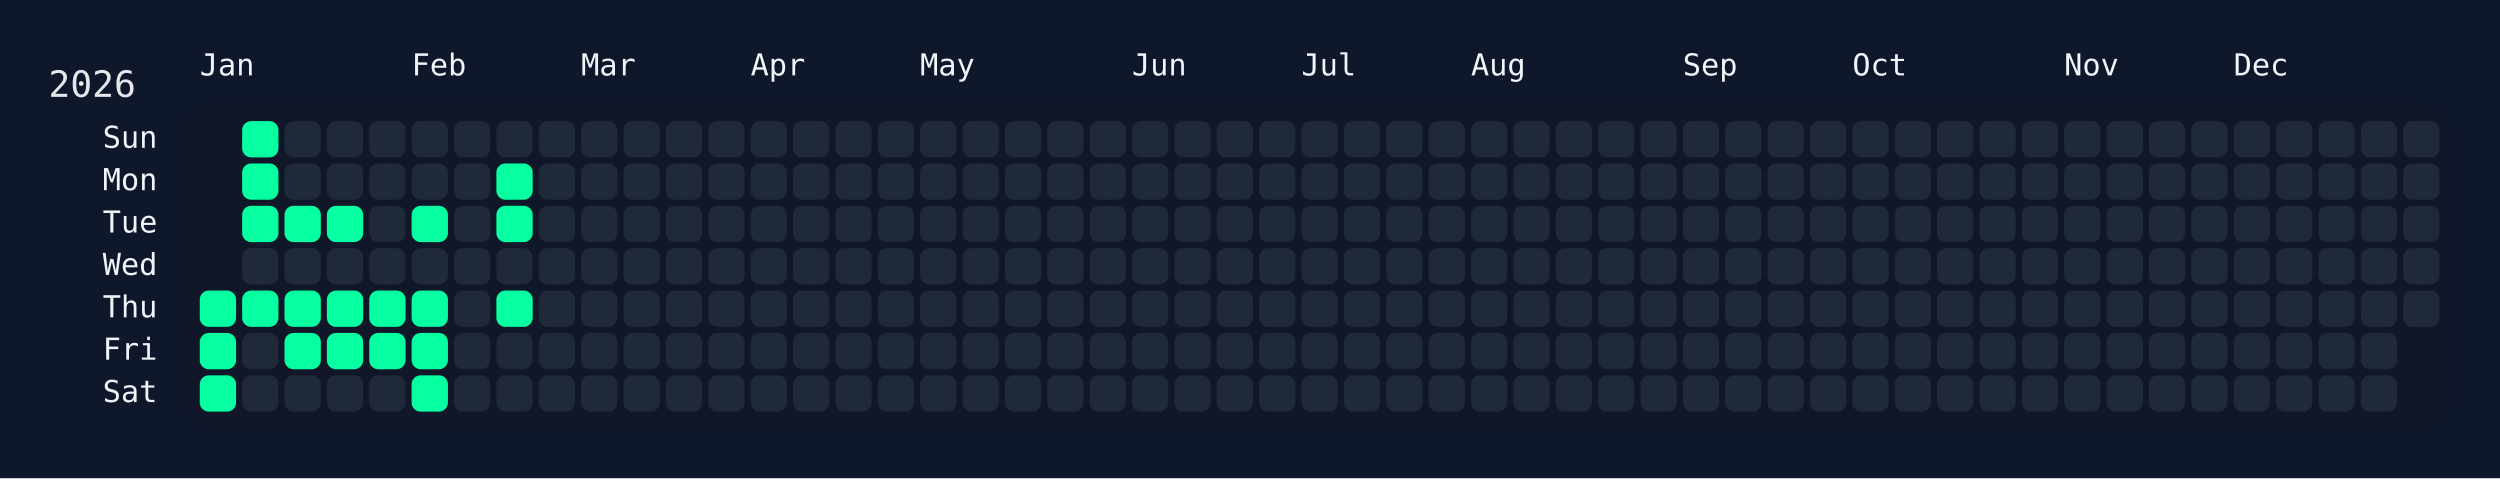
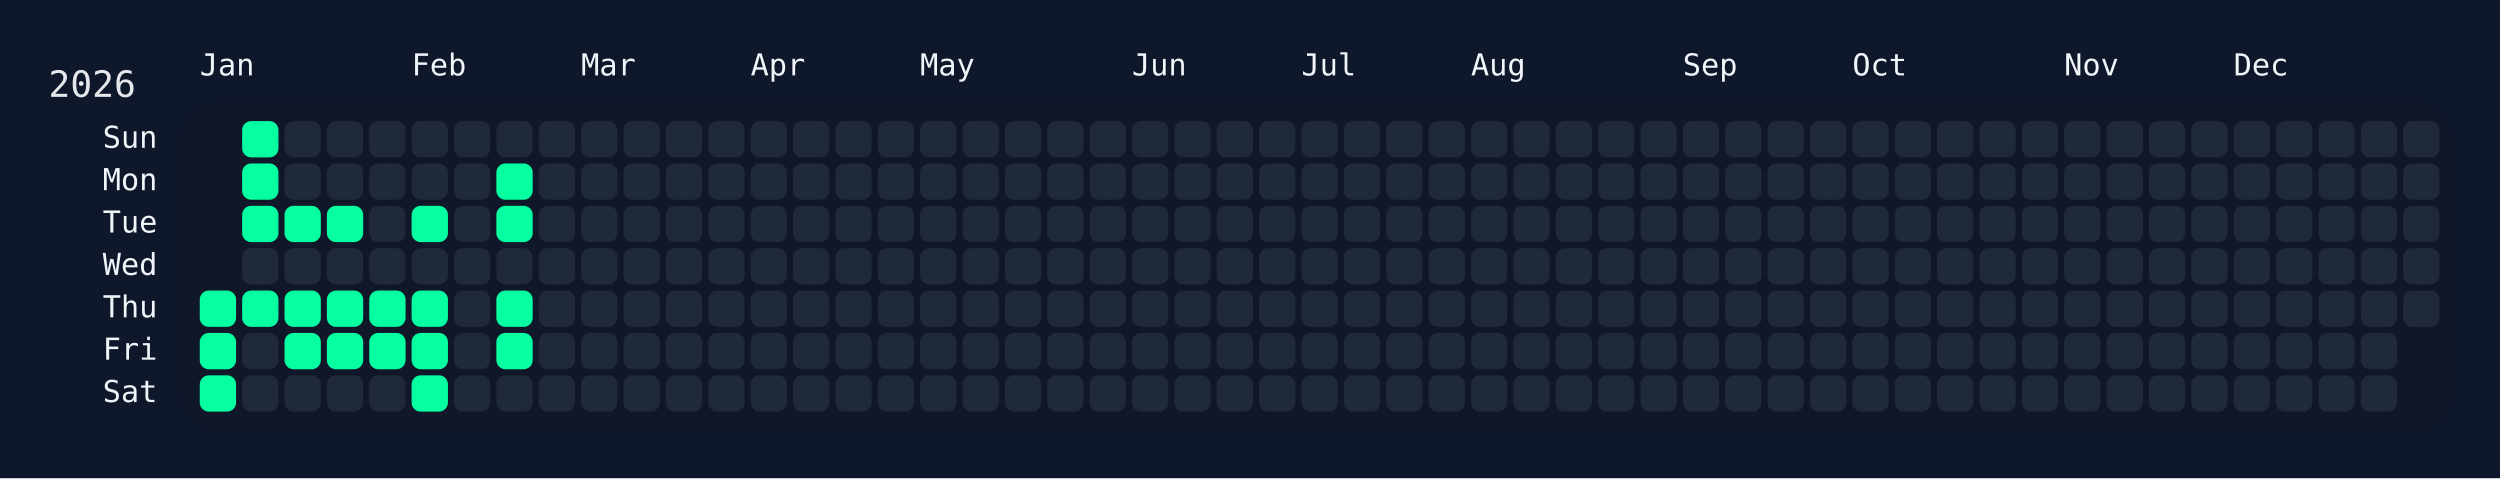
<svg xmlns="http://www.w3.org/2000/svg" width="826" height="158" viewBox="0 0 826 158">
  <rect width="826" height="158" fill="#0f172a" />
  <rect x="60" y="34" width="750" height="108" rx="12" ry="12" fill="rgba(15, 23, 42, 0.8)" />
  <text x="16" y="32" font-size="12" fill="#e5e7eb" font-family="JetBrains Mono, ui-monospace, SFMono-Regular, Menlo, Monaco, Consolas, monospace">2026</text>
  <text x="66" y="18" font-size="10" fill="#f1f5f9" font-family="JetBrains Mono, ui-monospace, SFMono-Regular, Menlo, Monaco, Consolas, monospace" dominant-baseline="hanging">Jan</text>
  <text x="136" y="18" font-size="10" fill="#f1f5f9" font-family="JetBrains Mono, ui-monospace, SFMono-Regular, Menlo, Monaco, Consolas, monospace" dominant-baseline="hanging">Feb</text>
  <text x="192" y="18" font-size="10" fill="#f1f5f9" font-family="JetBrains Mono, ui-monospace, SFMono-Regular, Menlo, Monaco, Consolas, monospace" dominant-baseline="hanging">Mar</text>
  <text x="248" y="18" font-size="10" fill="#f1f5f9" font-family="JetBrains Mono, ui-monospace, SFMono-Regular, Menlo, Monaco, Consolas, monospace" dominant-baseline="hanging">Apr</text>
  <text x="304" y="18" font-size="10" fill="#f1f5f9" font-family="JetBrains Mono, ui-monospace, SFMono-Regular, Menlo, Monaco, Consolas, monospace" dominant-baseline="hanging">May</text>
  <text x="374" y="18" font-size="10" fill="#f1f5f9" font-family="JetBrains Mono, ui-monospace, SFMono-Regular, Menlo, Monaco, Consolas, monospace" dominant-baseline="hanging">Jun</text>
  <text x="430" y="18" font-size="10" fill="#f1f5f9" font-family="JetBrains Mono, ui-monospace, SFMono-Regular, Menlo, Monaco, Consolas, monospace" dominant-baseline="hanging">Jul</text>
  <text x="486" y="18" font-size="10" fill="#f1f5f9" font-family="JetBrains Mono, ui-monospace, SFMono-Regular, Menlo, Monaco, Consolas, monospace" dominant-baseline="hanging">Aug</text>
  <text x="556" y="18" font-size="10" fill="#f1f5f9" font-family="JetBrains Mono, ui-monospace, SFMono-Regular, Menlo, Monaco, Consolas, monospace" dominant-baseline="hanging">Sep</text>
  <text x="612" y="18" font-size="10" fill="#f1f5f9" font-family="JetBrains Mono, ui-monospace, SFMono-Regular, Menlo, Monaco, Consolas, monospace" dominant-baseline="hanging">Oct</text>
  <text x="682" y="18" font-size="10" fill="#f1f5f9" font-family="JetBrains Mono, ui-monospace, SFMono-Regular, Menlo, Monaco, Consolas, monospace" dominant-baseline="hanging">Nov</text>
  <text x="738" y="18" font-size="10" fill="#f1f5f9" font-family="JetBrains Mono, ui-monospace, SFMono-Regular, Menlo, Monaco, Consolas, monospace" dominant-baseline="hanging">Dec</text>
  <text x="52" y="46.0" font-size="10" fill="#f1f5f9" font-family="JetBrains Mono, ui-monospace, SFMono-Regular, Menlo, Monaco, Consolas, monospace" text-anchor="end" dominant-baseline="middle">Sun</text>
  <text x="52" y="60.0" font-size="10" fill="#f1f5f9" font-family="JetBrains Mono, ui-monospace, SFMono-Regular, Menlo, Monaco, Consolas, monospace" text-anchor="end" dominant-baseline="middle">Mon</text>
  <text x="52" y="74.0" font-size="10" fill="#f1f5f9" font-family="JetBrains Mono, ui-monospace, SFMono-Regular, Menlo, Monaco, Consolas, monospace" text-anchor="end" dominant-baseline="middle">Tue</text>
  <text x="52" y="88.0" font-size="10" fill="#f1f5f9" font-family="JetBrains Mono, ui-monospace, SFMono-Regular, Menlo, Monaco, Consolas, monospace" text-anchor="end" dominant-baseline="middle">Wed</text>
  <text x="52" y="102.0" font-size="10" fill="#f1f5f9" font-family="JetBrains Mono, ui-monospace, SFMono-Regular, Menlo, Monaco, Consolas, monospace" text-anchor="end" dominant-baseline="middle">Thu</text>
  <text x="52" y="116.0" font-size="10" fill="#f1f5f9" font-family="JetBrains Mono, ui-monospace, SFMono-Regular, Menlo, Monaco, Consolas, monospace" text-anchor="end" dominant-baseline="middle">Fri</text>
  <text x="52" y="130.0" font-size="10" fill="#f1f5f9" font-family="JetBrains Mono, ui-monospace, SFMono-Regular, Menlo, Monaco, Consolas, monospace" text-anchor="end" dominant-baseline="middle">Sat</text>
  <g transform="translate(66,40)">
    <rect x="0" y="56" width="12" height="12" rx="3" ry="3" fill="#05ffa1" data-date="2026-01-01" />
    <rect x="0" y="70" width="12" height="12" rx="3" ry="3" fill="#05ffa1" data-date="2026-01-02" />
    <rect x="0" y="84" width="12" height="12" rx="3" ry="3" fill="#05ffa1" data-date="2026-01-03" />
    <rect x="14" y="0" width="12" height="12" rx="3" ry="3" fill="#05ffa1" data-date="2026-01-04" />
    <rect x="14" y="14" width="12" height="12" rx="3" ry="3" fill="#05ffa1" data-date="2026-01-05" />
    <rect x="14" y="28" width="12" height="12" rx="3" ry="3" fill="#05ffa1" data-date="2026-01-06" />
    <rect x="14" y="42" width="12" height="12" rx="3" ry="3" fill="#1f2937" data-date="2026-01-07" />
    <rect x="14" y="56" width="12" height="12" rx="3" ry="3" fill="#05ffa1" data-date="2026-01-08" />
    <rect x="14" y="70" width="12" height="12" rx="3" ry="3" fill="#1f2937" data-date="2026-01-09" />
    <rect x="14" y="84" width="12" height="12" rx="3" ry="3" fill="#1f2937" data-date="2026-01-10" />
    <rect x="28" y="0" width="12" height="12" rx="3" ry="3" fill="#1f2937" data-date="2026-01-11" />
    <rect x="28" y="14" width="12" height="12" rx="3" ry="3" fill="#1f2937" data-date="2026-01-12" />
    <rect x="28" y="28" width="12" height="12" rx="3" ry="3" fill="#05ffa1" data-date="2026-01-13" />
    <rect x="28" y="42" width="12" height="12" rx="3" ry="3" fill="#1f2937" data-date="2026-01-14" />
    <rect x="28" y="56" width="12" height="12" rx="3" ry="3" fill="#05ffa1" data-date="2026-01-15" />
    <rect x="28" y="70" width="12" height="12" rx="3" ry="3" fill="#05ffa1" data-date="2026-01-16" />
    <rect x="28" y="84" width="12" height="12" rx="3" ry="3" fill="#1f2937" data-date="2026-01-17" />
    <rect x="42" y="0" width="12" height="12" rx="3" ry="3" fill="#1f2937" data-date="2026-01-18" />
    <rect x="42" y="14" width="12" height="12" rx="3" ry="3" fill="#1f2937" data-date="2026-01-19" />
    <rect x="42" y="28" width="12" height="12" rx="3" ry="3" fill="#05ffa1" data-date="2026-01-20" />
    <rect x="42" y="42" width="12" height="12" rx="3" ry="3" fill="#1f2937" data-date="2026-01-21" />
    <rect x="42" y="56" width="12" height="12" rx="3" ry="3" fill="#05ffa1" data-date="2026-01-22" />
    <rect x="42" y="70" width="12" height="12" rx="3" ry="3" fill="#05ffa1" data-date="2026-01-23" />
    <rect x="42" y="84" width="12" height="12" rx="3" ry="3" fill="#1f2937" data-date="2026-01-24" />
    <rect x="56" y="0" width="12" height="12" rx="3" ry="3" fill="#1f2937" data-date="2026-01-25" />
    <rect x="56" y="14" width="12" height="12" rx="3" ry="3" fill="#1f2937" data-date="2026-01-26" />
    <rect x="56" y="28" width="12" height="12" rx="3" ry="3" fill="#1f2937" data-date="2026-01-27" />
    <rect x="56" y="42" width="12" height="12" rx="3" ry="3" fill="#1f2937" data-date="2026-01-28" />
    <rect x="56" y="56" width="12" height="12" rx="3" ry="3" fill="#05ffa1" data-date="2026-01-29" />
    <rect x="56" y="70" width="12" height="12" rx="3" ry="3" fill="#05ffa1" data-date="2026-01-30" />
    <rect x="56" y="84" width="12" height="12" rx="3" ry="3" fill="#1f2937" data-date="2026-01-31" />
    <rect x="70" y="0" width="12" height="12" rx="3" ry="3" fill="#1f2937" data-date="2026-02-01" />
    <rect x="70" y="14" width="12" height="12" rx="3" ry="3" fill="#1f2937" data-date="2026-02-02" />
    <rect x="70" y="28" width="12" height="12" rx="3" ry="3" fill="#05ffa1" data-date="2026-02-03" />
    <rect x="70" y="42" width="12" height="12" rx="3" ry="3" fill="#1f2937" data-date="2026-02-04" />
    <rect x="70" y="56" width="12" height="12" rx="3" ry="3" fill="#05ffa1" data-date="2026-02-05" />
    <rect x="70" y="70" width="12" height="12" rx="3" ry="3" fill="#05ffa1" data-date="2026-02-06" />
    <rect x="70" y="84" width="12" height="12" rx="3" ry="3" fill="#05ffa1" data-date="2026-02-07" />
    <rect x="84" y="0" width="12" height="12" rx="3" ry="3" fill="#1f2937" data-date="2026-02-08" />
    <rect x="84" y="14" width="12" height="12" rx="3" ry="3" fill="#1f2937" data-date="2026-02-09" />
    <rect x="84" y="28" width="12" height="12" rx="3" ry="3" fill="#1f2937" data-date="2026-02-10" />
    <rect x="84" y="42" width="12" height="12" rx="3" ry="3" fill="#1f2937" data-date="2026-02-11" />
    <rect x="84" y="56" width="12" height="12" rx="3" ry="3" fill="#1f2937" data-date="2026-02-12" />
    <rect x="84" y="70" width="12" height="12" rx="3" ry="3" fill="#1f2937" data-date="2026-02-13" />
    <rect x="84" y="84" width="12" height="12" rx="3" ry="3" fill="#1f2937" data-date="2026-02-14" />
    <rect x="98" y="0" width="12" height="12" rx="3" ry="3" fill="#1f2937" data-date="2026-02-15" />
    <rect x="98" y="14" width="12" height="12" rx="3" ry="3" fill="#05ffa1" data-date="2026-02-16" />
    <rect x="98" y="28" width="12" height="12" rx="3" ry="3" fill="#05ffa1" data-date="2026-02-17" />
    <rect x="98" y="42" width="12" height="12" rx="3" ry="3" fill="#1f2937" data-date="2026-02-18" />
    <rect x="98" y="56" width="12" height="12" rx="3" ry="3" fill="#05ffa1" data-date="2026-02-19" />
-     <rect x="98" y="70" width="12" height="12" rx="3" ry="3" fill="#1f2937" data-date="2026-02-20" />
+     <rect x="98" y="70" width="12" height="12" rx="3" ry="3" fill="#05ffa1" data-date="2026-02-20" />
    <rect x="98" y="84" width="12" height="12" rx="3" ry="3" fill="#1f2937" data-date="2026-02-21" />
    <rect x="112" y="0" width="12" height="12" rx="3" ry="3" fill="#1f2937" data-date="2026-02-22" />
    <rect x="112" y="14" width="12" height="12" rx="3" ry="3" fill="#1f2937" data-date="2026-02-23" />
    <rect x="112" y="28" width="12" height="12" rx="3" ry="3" fill="#1f2937" data-date="2026-02-24" />
    <rect x="112" y="42" width="12" height="12" rx="3" ry="3" fill="#1f2937" data-date="2026-02-25" />
    <rect x="112" y="56" width="12" height="12" rx="3" ry="3" fill="#1f2937" data-date="2026-02-26" />
    <rect x="112" y="70" width="12" height="12" rx="3" ry="3" fill="#1f2937" data-date="2026-02-27" />
    <rect x="112" y="84" width="12" height="12" rx="3" ry="3" fill="#1f2937" data-date="2026-02-28" />
    <rect x="126" y="0" width="12" height="12" rx="3" ry="3" fill="#1f2937" data-date="2026-03-01" />
    <rect x="126" y="14" width="12" height="12" rx="3" ry="3" fill="#1f2937" data-date="2026-03-02" />
    <rect x="126" y="28" width="12" height="12" rx="3" ry="3" fill="#1f2937" data-date="2026-03-03" />
    <rect x="126" y="42" width="12" height="12" rx="3" ry="3" fill="#1f2937" data-date="2026-03-04" />
    <rect x="126" y="56" width="12" height="12" rx="3" ry="3" fill="#1f2937" data-date="2026-03-05" />
    <rect x="126" y="70" width="12" height="12" rx="3" ry="3" fill="#1f2937" data-date="2026-03-06" />
    <rect x="126" y="84" width="12" height="12" rx="3" ry="3" fill="#1f2937" data-date="2026-03-07" />
    <rect x="140" y="0" width="12" height="12" rx="3" ry="3" fill="#1f2937" data-date="2026-03-08" />
    <rect x="140" y="14" width="12" height="12" rx="3" ry="3" fill="#1f2937" data-date="2026-03-09" />
    <rect x="140" y="28" width="12" height="12" rx="3" ry="3" fill="#1f2937" data-date="2026-03-10" />
    <rect x="140" y="42" width="12" height="12" rx="3" ry="3" fill="#1f2937" data-date="2026-03-11" />
    <rect x="140" y="56" width="12" height="12" rx="3" ry="3" fill="#1f2937" data-date="2026-03-12" />
    <rect x="140" y="70" width="12" height="12" rx="3" ry="3" fill="#1f2937" data-date="2026-03-13" />
    <rect x="140" y="84" width="12" height="12" rx="3" ry="3" fill="#1f2937" data-date="2026-03-14" />
    <rect x="154" y="0" width="12" height="12" rx="3" ry="3" fill="#1f2937" data-date="2026-03-15" />
    <rect x="154" y="14" width="12" height="12" rx="3" ry="3" fill="#1f2937" data-date="2026-03-16" />
    <rect x="154" y="28" width="12" height="12" rx="3" ry="3" fill="#1f2937" data-date="2026-03-17" />
    <rect x="154" y="42" width="12" height="12" rx="3" ry="3" fill="#1f2937" data-date="2026-03-18" />
    <rect x="154" y="56" width="12" height="12" rx="3" ry="3" fill="#1f2937" data-date="2026-03-19" />
    <rect x="154" y="70" width="12" height="12" rx="3" ry="3" fill="#1f2937" data-date="2026-03-20" />
    <rect x="154" y="84" width="12" height="12" rx="3" ry="3" fill="#1f2937" data-date="2026-03-21" />
    <rect x="168" y="0" width="12" height="12" rx="3" ry="3" fill="#1f2937" data-date="2026-03-22" />
    <rect x="168" y="14" width="12" height="12" rx="3" ry="3" fill="#1f2937" data-date="2026-03-23" />
    <rect x="168" y="28" width="12" height="12" rx="3" ry="3" fill="#1f2937" data-date="2026-03-24" />
    <rect x="168" y="42" width="12" height="12" rx="3" ry="3" fill="#1f2937" data-date="2026-03-25" />
    <rect x="168" y="56" width="12" height="12" rx="3" ry="3" fill="#1f2937" data-date="2026-03-26" />
    <rect x="168" y="70" width="12" height="12" rx="3" ry="3" fill="#1f2937" data-date="2026-03-27" />
    <rect x="168" y="84" width="12" height="12" rx="3" ry="3" fill="#1f2937" data-date="2026-03-28" />
    <rect x="182" y="0" width="12" height="12" rx="3" ry="3" fill="#1f2937" data-date="2026-03-29" />
    <rect x="182" y="14" width="12" height="12" rx="3" ry="3" fill="#1f2937" data-date="2026-03-30" />
    <rect x="182" y="28" width="12" height="12" rx="3" ry="3" fill="#1f2937" data-date="2026-03-31" />
    <rect x="182" y="42" width="12" height="12" rx="3" ry="3" fill="#1f2937" data-date="2026-04-01" />
    <rect x="182" y="56" width="12" height="12" rx="3" ry="3" fill="#1f2937" data-date="2026-04-02" />
    <rect x="182" y="70" width="12" height="12" rx="3" ry="3" fill="#1f2937" data-date="2026-04-03" />
    <rect x="182" y="84" width="12" height="12" rx="3" ry="3" fill="#1f2937" data-date="2026-04-04" />
    <rect x="196" y="0" width="12" height="12" rx="3" ry="3" fill="#1f2937" data-date="2026-04-05" />
    <rect x="196" y="14" width="12" height="12" rx="3" ry="3" fill="#1f2937" data-date="2026-04-06" />
    <rect x="196" y="28" width="12" height="12" rx="3" ry="3" fill="#1f2937" data-date="2026-04-07" />
    <rect x="196" y="42" width="12" height="12" rx="3" ry="3" fill="#1f2937" data-date="2026-04-08" />
    <rect x="196" y="56" width="12" height="12" rx="3" ry="3" fill="#1f2937" data-date="2026-04-09" />
    <rect x="196" y="70" width="12" height="12" rx="3" ry="3" fill="#1f2937" data-date="2026-04-10" />
    <rect x="196" y="84" width="12" height="12" rx="3" ry="3" fill="#1f2937" data-date="2026-04-11" />
    <rect x="210" y="0" width="12" height="12" rx="3" ry="3" fill="#1f2937" data-date="2026-04-12" />
    <rect x="210" y="14" width="12" height="12" rx="3" ry="3" fill="#1f2937" data-date="2026-04-13" />
    <rect x="210" y="28" width="12" height="12" rx="3" ry="3" fill="#1f2937" data-date="2026-04-14" />
    <rect x="210" y="42" width="12" height="12" rx="3" ry="3" fill="#1f2937" data-date="2026-04-15" />
    <rect x="210" y="56" width="12" height="12" rx="3" ry="3" fill="#1f2937" data-date="2026-04-16" />
    <rect x="210" y="70" width="12" height="12" rx="3" ry="3" fill="#1f2937" data-date="2026-04-17" />
    <rect x="210" y="84" width="12" height="12" rx="3" ry="3" fill="#1f2937" data-date="2026-04-18" />
    <rect x="224" y="0" width="12" height="12" rx="3" ry="3" fill="#1f2937" data-date="2026-04-19" />
    <rect x="224" y="14" width="12" height="12" rx="3" ry="3" fill="#1f2937" data-date="2026-04-20" />
    <rect x="224" y="28" width="12" height="12" rx="3" ry="3" fill="#1f2937" data-date="2026-04-21" />
    <rect x="224" y="42" width="12" height="12" rx="3" ry="3" fill="#1f2937" data-date="2026-04-22" />
    <rect x="224" y="56" width="12" height="12" rx="3" ry="3" fill="#1f2937" data-date="2026-04-23" />
    <rect x="224" y="70" width="12" height="12" rx="3" ry="3" fill="#1f2937" data-date="2026-04-24" />
    <rect x="224" y="84" width="12" height="12" rx="3" ry="3" fill="#1f2937" data-date="2026-04-25" />
    <rect x="238" y="0" width="12" height="12" rx="3" ry="3" fill="#1f2937" data-date="2026-04-26" />
    <rect x="238" y="14" width="12" height="12" rx="3" ry="3" fill="#1f2937" data-date="2026-04-27" />
    <rect x="238" y="28" width="12" height="12" rx="3" ry="3" fill="#1f2937" data-date="2026-04-28" />
    <rect x="238" y="42" width="12" height="12" rx="3" ry="3" fill="#1f2937" data-date="2026-04-29" />
    <rect x="238" y="56" width="12" height="12" rx="3" ry="3" fill="#1f2937" data-date="2026-04-30" />
    <rect x="238" y="70" width="12" height="12" rx="3" ry="3" fill="#1f2937" data-date="2026-05-01" />
    <rect x="238" y="84" width="12" height="12" rx="3" ry="3" fill="#1f2937" data-date="2026-05-02" />
    <rect x="252" y="0" width="12" height="12" rx="3" ry="3" fill="#1f2937" data-date="2026-05-03" />
    <rect x="252" y="14" width="12" height="12" rx="3" ry="3" fill="#1f2937" data-date="2026-05-04" />
    <rect x="252" y="28" width="12" height="12" rx="3" ry="3" fill="#1f2937" data-date="2026-05-05" />
    <rect x="252" y="42" width="12" height="12" rx="3" ry="3" fill="#1f2937" data-date="2026-05-06" />
    <rect x="252" y="56" width="12" height="12" rx="3" ry="3" fill="#1f2937" data-date="2026-05-07" />
    <rect x="252" y="70" width="12" height="12" rx="3" ry="3" fill="#1f2937" data-date="2026-05-08" />
    <rect x="252" y="84" width="12" height="12" rx="3" ry="3" fill="#1f2937" data-date="2026-05-09" />
    <rect x="266" y="0" width="12" height="12" rx="3" ry="3" fill="#1f2937" data-date="2026-05-10" />
    <rect x="266" y="14" width="12" height="12" rx="3" ry="3" fill="#1f2937" data-date="2026-05-11" />
    <rect x="266" y="28" width="12" height="12" rx="3" ry="3" fill="#1f2937" data-date="2026-05-12" />
    <rect x="266" y="42" width="12" height="12" rx="3" ry="3" fill="#1f2937" data-date="2026-05-13" />
    <rect x="266" y="56" width="12" height="12" rx="3" ry="3" fill="#1f2937" data-date="2026-05-14" />
    <rect x="266" y="70" width="12" height="12" rx="3" ry="3" fill="#1f2937" data-date="2026-05-15" />
    <rect x="266" y="84" width="12" height="12" rx="3" ry="3" fill="#1f2937" data-date="2026-05-16" />
    <rect x="280" y="0" width="12" height="12" rx="3" ry="3" fill="#1f2937" data-date="2026-05-17" />
    <rect x="280" y="14" width="12" height="12" rx="3" ry="3" fill="#1f2937" data-date="2026-05-18" />
    <rect x="280" y="28" width="12" height="12" rx="3" ry="3" fill="#1f2937" data-date="2026-05-19" />
    <rect x="280" y="42" width="12" height="12" rx="3" ry="3" fill="#1f2937" data-date="2026-05-20" />
    <rect x="280" y="56" width="12" height="12" rx="3" ry="3" fill="#1f2937" data-date="2026-05-21" />
    <rect x="280" y="70" width="12" height="12" rx="3" ry="3" fill="#1f2937" data-date="2026-05-22" />
    <rect x="280" y="84" width="12" height="12" rx="3" ry="3" fill="#1f2937" data-date="2026-05-23" />
    <rect x="294" y="0" width="12" height="12" rx="3" ry="3" fill="#1f2937" data-date="2026-05-24" />
    <rect x="294" y="14" width="12" height="12" rx="3" ry="3" fill="#1f2937" data-date="2026-05-25" />
    <rect x="294" y="28" width="12" height="12" rx="3" ry="3" fill="#1f2937" data-date="2026-05-26" />
    <rect x="294" y="42" width="12" height="12" rx="3" ry="3" fill="#1f2937" data-date="2026-05-27" />
    <rect x="294" y="56" width="12" height="12" rx="3" ry="3" fill="#1f2937" data-date="2026-05-28" />
    <rect x="294" y="70" width="12" height="12" rx="3" ry="3" fill="#1f2937" data-date="2026-05-29" />
    <rect x="294" y="84" width="12" height="12" rx="3" ry="3" fill="#1f2937" data-date="2026-05-30" />
    <rect x="308" y="0" width="12" height="12" rx="3" ry="3" fill="#1f2937" data-date="2026-05-31" />
    <rect x="308" y="14" width="12" height="12" rx="3" ry="3" fill="#1f2937" data-date="2026-06-01" />
    <rect x="308" y="28" width="12" height="12" rx="3" ry="3" fill="#1f2937" data-date="2026-06-02" />
    <rect x="308" y="42" width="12" height="12" rx="3" ry="3" fill="#1f2937" data-date="2026-06-03" />
    <rect x="308" y="56" width="12" height="12" rx="3" ry="3" fill="#1f2937" data-date="2026-06-04" />
    <rect x="308" y="70" width="12" height="12" rx="3" ry="3" fill="#1f2937" data-date="2026-06-05" />
    <rect x="308" y="84" width="12" height="12" rx="3" ry="3" fill="#1f2937" data-date="2026-06-06" />
    <rect x="322" y="0" width="12" height="12" rx="3" ry="3" fill="#1f2937" data-date="2026-06-07" />
    <rect x="322" y="14" width="12" height="12" rx="3" ry="3" fill="#1f2937" data-date="2026-06-08" />
    <rect x="322" y="28" width="12" height="12" rx="3" ry="3" fill="#1f2937" data-date="2026-06-09" />
    <rect x="322" y="42" width="12" height="12" rx="3" ry="3" fill="#1f2937" data-date="2026-06-10" />
    <rect x="322" y="56" width="12" height="12" rx="3" ry="3" fill="#1f2937" data-date="2026-06-11" />
    <rect x="322" y="70" width="12" height="12" rx="3" ry="3" fill="#1f2937" data-date="2026-06-12" />
    <rect x="322" y="84" width="12" height="12" rx="3" ry="3" fill="#1f2937" data-date="2026-06-13" />
    <rect x="336" y="0" width="12" height="12" rx="3" ry="3" fill="#1f2937" data-date="2026-06-14" />
    <rect x="336" y="14" width="12" height="12" rx="3" ry="3" fill="#1f2937" data-date="2026-06-15" />
    <rect x="336" y="28" width="12" height="12" rx="3" ry="3" fill="#1f2937" data-date="2026-06-16" />
    <rect x="336" y="42" width="12" height="12" rx="3" ry="3" fill="#1f2937" data-date="2026-06-17" />
    <rect x="336" y="56" width="12" height="12" rx="3" ry="3" fill="#1f2937" data-date="2026-06-18" />
    <rect x="336" y="70" width="12" height="12" rx="3" ry="3" fill="#1f2937" data-date="2026-06-19" />
    <rect x="336" y="84" width="12" height="12" rx="3" ry="3" fill="#1f2937" data-date="2026-06-20" />
    <rect x="350" y="0" width="12" height="12" rx="3" ry="3" fill="#1f2937" data-date="2026-06-21" />
    <rect x="350" y="14" width="12" height="12" rx="3" ry="3" fill="#1f2937" data-date="2026-06-22" />
    <rect x="350" y="28" width="12" height="12" rx="3" ry="3" fill="#1f2937" data-date="2026-06-23" />
    <rect x="350" y="42" width="12" height="12" rx="3" ry="3" fill="#1f2937" data-date="2026-06-24" />
    <rect x="350" y="56" width="12" height="12" rx="3" ry="3" fill="#1f2937" data-date="2026-06-25" />
    <rect x="350" y="70" width="12" height="12" rx="3" ry="3" fill="#1f2937" data-date="2026-06-26" />
    <rect x="350" y="84" width="12" height="12" rx="3" ry="3" fill="#1f2937" data-date="2026-06-27" />
    <rect x="364" y="0" width="12" height="12" rx="3" ry="3" fill="#1f2937" data-date="2026-06-28" />
    <rect x="364" y="14" width="12" height="12" rx="3" ry="3" fill="#1f2937" data-date="2026-06-29" />
    <rect x="364" y="28" width="12" height="12" rx="3" ry="3" fill="#1f2937" data-date="2026-06-30" />
    <rect x="364" y="42" width="12" height="12" rx="3" ry="3" fill="#1f2937" data-date="2026-07-01" />
    <rect x="364" y="56" width="12" height="12" rx="3" ry="3" fill="#1f2937" data-date="2026-07-02" />
    <rect x="364" y="70" width="12" height="12" rx="3" ry="3" fill="#1f2937" data-date="2026-07-03" />
    <rect x="364" y="84" width="12" height="12" rx="3" ry="3" fill="#1f2937" data-date="2026-07-04" />
    <rect x="378" y="0" width="12" height="12" rx="3" ry="3" fill="#1f2937" data-date="2026-07-05" />
    <rect x="378" y="14" width="12" height="12" rx="3" ry="3" fill="#1f2937" data-date="2026-07-06" />
    <rect x="378" y="28" width="12" height="12" rx="3" ry="3" fill="#1f2937" data-date="2026-07-07" />
    <rect x="378" y="42" width="12" height="12" rx="3" ry="3" fill="#1f2937" data-date="2026-07-08" />
    <rect x="378" y="56" width="12" height="12" rx="3" ry="3" fill="#1f2937" data-date="2026-07-09" />
    <rect x="378" y="70" width="12" height="12" rx="3" ry="3" fill="#1f2937" data-date="2026-07-10" />
    <rect x="378" y="84" width="12" height="12" rx="3" ry="3" fill="#1f2937" data-date="2026-07-11" />
    <rect x="392" y="0" width="12" height="12" rx="3" ry="3" fill="#1f2937" data-date="2026-07-12" />
    <rect x="392" y="14" width="12" height="12" rx="3" ry="3" fill="#1f2937" data-date="2026-07-13" />
    <rect x="392" y="28" width="12" height="12" rx="3" ry="3" fill="#1f2937" data-date="2026-07-14" />
    <rect x="392" y="42" width="12" height="12" rx="3" ry="3" fill="#1f2937" data-date="2026-07-15" />
    <rect x="392" y="56" width="12" height="12" rx="3" ry="3" fill="#1f2937" data-date="2026-07-16" />
    <rect x="392" y="70" width="12" height="12" rx="3" ry="3" fill="#1f2937" data-date="2026-07-17" />
    <rect x="392" y="84" width="12" height="12" rx="3" ry="3" fill="#1f2937" data-date="2026-07-18" />
    <rect x="406" y="0" width="12" height="12" rx="3" ry="3" fill="#1f2937" data-date="2026-07-19" />
    <rect x="406" y="14" width="12" height="12" rx="3" ry="3" fill="#1f2937" data-date="2026-07-20" />
    <rect x="406" y="28" width="12" height="12" rx="3" ry="3" fill="#1f2937" data-date="2026-07-21" />
    <rect x="406" y="42" width="12" height="12" rx="3" ry="3" fill="#1f2937" data-date="2026-07-22" />
    <rect x="406" y="56" width="12" height="12" rx="3" ry="3" fill="#1f2937" data-date="2026-07-23" />
    <rect x="406" y="70" width="12" height="12" rx="3" ry="3" fill="#1f2937" data-date="2026-07-24" />
    <rect x="406" y="84" width="12" height="12" rx="3" ry="3" fill="#1f2937" data-date="2026-07-25" />
    <rect x="420" y="0" width="12" height="12" rx="3" ry="3" fill="#1f2937" data-date="2026-07-26" />
    <rect x="420" y="14" width="12" height="12" rx="3" ry="3" fill="#1f2937" data-date="2026-07-27" />
    <rect x="420" y="28" width="12" height="12" rx="3" ry="3" fill="#1f2937" data-date="2026-07-28" />
    <rect x="420" y="42" width="12" height="12" rx="3" ry="3" fill="#1f2937" data-date="2026-07-29" />
    <rect x="420" y="56" width="12" height="12" rx="3" ry="3" fill="#1f2937" data-date="2026-07-30" />
    <rect x="420" y="70" width="12" height="12" rx="3" ry="3" fill="#1f2937" data-date="2026-07-31" />
    <rect x="420" y="84" width="12" height="12" rx="3" ry="3" fill="#1f2937" data-date="2026-08-01" />
    <rect x="434" y="0" width="12" height="12" rx="3" ry="3" fill="#1f2937" data-date="2026-08-02" />
    <rect x="434" y="14" width="12" height="12" rx="3" ry="3" fill="#1f2937" data-date="2026-08-03" />
    <rect x="434" y="28" width="12" height="12" rx="3" ry="3" fill="#1f2937" data-date="2026-08-04" />
    <rect x="434" y="42" width="12" height="12" rx="3" ry="3" fill="#1f2937" data-date="2026-08-05" />
    <rect x="434" y="56" width="12" height="12" rx="3" ry="3" fill="#1f2937" data-date="2026-08-06" />
    <rect x="434" y="70" width="12" height="12" rx="3" ry="3" fill="#1f2937" data-date="2026-08-07" />
    <rect x="434" y="84" width="12" height="12" rx="3" ry="3" fill="#1f2937" data-date="2026-08-08" />
    <rect x="448" y="0" width="12" height="12" rx="3" ry="3" fill="#1f2937" data-date="2026-08-09" />
    <rect x="448" y="14" width="12" height="12" rx="3" ry="3" fill="#1f2937" data-date="2026-08-10" />
    <rect x="448" y="28" width="12" height="12" rx="3" ry="3" fill="#1f2937" data-date="2026-08-11" />
    <rect x="448" y="42" width="12" height="12" rx="3" ry="3" fill="#1f2937" data-date="2026-08-12" />
    <rect x="448" y="56" width="12" height="12" rx="3" ry="3" fill="#1f2937" data-date="2026-08-13" />
    <rect x="448" y="70" width="12" height="12" rx="3" ry="3" fill="#1f2937" data-date="2026-08-14" />
    <rect x="448" y="84" width="12" height="12" rx="3" ry="3" fill="#1f2937" data-date="2026-08-15" />
    <rect x="462" y="0" width="12" height="12" rx="3" ry="3" fill="#1f2937" data-date="2026-08-16" />
    <rect x="462" y="14" width="12" height="12" rx="3" ry="3" fill="#1f2937" data-date="2026-08-17" />
    <rect x="462" y="28" width="12" height="12" rx="3" ry="3" fill="#1f2937" data-date="2026-08-18" />
    <rect x="462" y="42" width="12" height="12" rx="3" ry="3" fill="#1f2937" data-date="2026-08-19" />
    <rect x="462" y="56" width="12" height="12" rx="3" ry="3" fill="#1f2937" data-date="2026-08-20" />
    <rect x="462" y="70" width="12" height="12" rx="3" ry="3" fill="#1f2937" data-date="2026-08-21" />
    <rect x="462" y="84" width="12" height="12" rx="3" ry="3" fill="#1f2937" data-date="2026-08-22" />
    <rect x="476" y="0" width="12" height="12" rx="3" ry="3" fill="#1f2937" data-date="2026-08-23" />
    <rect x="476" y="14" width="12" height="12" rx="3" ry="3" fill="#1f2937" data-date="2026-08-24" />
    <rect x="476" y="28" width="12" height="12" rx="3" ry="3" fill="#1f2937" data-date="2026-08-25" />
    <rect x="476" y="42" width="12" height="12" rx="3" ry="3" fill="#1f2937" data-date="2026-08-26" />
    <rect x="476" y="56" width="12" height="12" rx="3" ry="3" fill="#1f2937" data-date="2026-08-27" />
    <rect x="476" y="70" width="12" height="12" rx="3" ry="3" fill="#1f2937" data-date="2026-08-28" />
    <rect x="476" y="84" width="12" height="12" rx="3" ry="3" fill="#1f2937" data-date="2026-08-29" />
    <rect x="490" y="0" width="12" height="12" rx="3" ry="3" fill="#1f2937" data-date="2026-08-30" />
    <rect x="490" y="14" width="12" height="12" rx="3" ry="3" fill="#1f2937" data-date="2026-08-31" />
    <rect x="490" y="28" width="12" height="12" rx="3" ry="3" fill="#1f2937" data-date="2026-09-01" />
    <rect x="490" y="42" width="12" height="12" rx="3" ry="3" fill="#1f2937" data-date="2026-09-02" />
    <rect x="490" y="56" width="12" height="12" rx="3" ry="3" fill="#1f2937" data-date="2026-09-03" />
    <rect x="490" y="70" width="12" height="12" rx="3" ry="3" fill="#1f2937" data-date="2026-09-04" />
    <rect x="490" y="84" width="12" height="12" rx="3" ry="3" fill="#1f2937" data-date="2026-09-05" />
    <rect x="504" y="0" width="12" height="12" rx="3" ry="3" fill="#1f2937" data-date="2026-09-06" />
    <rect x="504" y="14" width="12" height="12" rx="3" ry="3" fill="#1f2937" data-date="2026-09-07" />
    <rect x="504" y="28" width="12" height="12" rx="3" ry="3" fill="#1f2937" data-date="2026-09-08" />
    <rect x="504" y="42" width="12" height="12" rx="3" ry="3" fill="#1f2937" data-date="2026-09-09" />
    <rect x="504" y="56" width="12" height="12" rx="3" ry="3" fill="#1f2937" data-date="2026-09-10" />
    <rect x="504" y="70" width="12" height="12" rx="3" ry="3" fill="#1f2937" data-date="2026-09-11" />
    <rect x="504" y="84" width="12" height="12" rx="3" ry="3" fill="#1f2937" data-date="2026-09-12" />
    <rect x="518" y="0" width="12" height="12" rx="3" ry="3" fill="#1f2937" data-date="2026-09-13" />
    <rect x="518" y="14" width="12" height="12" rx="3" ry="3" fill="#1f2937" data-date="2026-09-14" />
    <rect x="518" y="28" width="12" height="12" rx="3" ry="3" fill="#1f2937" data-date="2026-09-15" />
    <rect x="518" y="42" width="12" height="12" rx="3" ry="3" fill="#1f2937" data-date="2026-09-16" />
    <rect x="518" y="56" width="12" height="12" rx="3" ry="3" fill="#1f2937" data-date="2026-09-17" />
    <rect x="518" y="70" width="12" height="12" rx="3" ry="3" fill="#1f2937" data-date="2026-09-18" />
    <rect x="518" y="84" width="12" height="12" rx="3" ry="3" fill="#1f2937" data-date="2026-09-19" />
    <rect x="532" y="0" width="12" height="12" rx="3" ry="3" fill="#1f2937" data-date="2026-09-20" />
    <rect x="532" y="14" width="12" height="12" rx="3" ry="3" fill="#1f2937" data-date="2026-09-21" />
    <rect x="532" y="28" width="12" height="12" rx="3" ry="3" fill="#1f2937" data-date="2026-09-22" />
    <rect x="532" y="42" width="12" height="12" rx="3" ry="3" fill="#1f2937" data-date="2026-09-23" />
    <rect x="532" y="56" width="12" height="12" rx="3" ry="3" fill="#1f2937" data-date="2026-09-24" />
    <rect x="532" y="70" width="12" height="12" rx="3" ry="3" fill="#1f2937" data-date="2026-09-25" />
    <rect x="532" y="84" width="12" height="12" rx="3" ry="3" fill="#1f2937" data-date="2026-09-26" />
    <rect x="546" y="0" width="12" height="12" rx="3" ry="3" fill="#1f2937" data-date="2026-09-27" />
    <rect x="546" y="14" width="12" height="12" rx="3" ry="3" fill="#1f2937" data-date="2026-09-28" />
    <rect x="546" y="28" width="12" height="12" rx="3" ry="3" fill="#1f2937" data-date="2026-09-29" />
    <rect x="546" y="42" width="12" height="12" rx="3" ry="3" fill="#1f2937" data-date="2026-09-30" />
    <rect x="546" y="56" width="12" height="12" rx="3" ry="3" fill="#1f2937" data-date="2026-10-01" />
    <rect x="546" y="70" width="12" height="12" rx="3" ry="3" fill="#1f2937" data-date="2026-10-02" />
    <rect x="546" y="84" width="12" height="12" rx="3" ry="3" fill="#1f2937" data-date="2026-10-03" />
    <rect x="560" y="0" width="12" height="12" rx="3" ry="3" fill="#1f2937" data-date="2026-10-04" />
    <rect x="560" y="14" width="12" height="12" rx="3" ry="3" fill="#1f2937" data-date="2026-10-05" />
    <rect x="560" y="28" width="12" height="12" rx="3" ry="3" fill="#1f2937" data-date="2026-10-06" />
    <rect x="560" y="42" width="12" height="12" rx="3" ry="3" fill="#1f2937" data-date="2026-10-07" />
    <rect x="560" y="56" width="12" height="12" rx="3" ry="3" fill="#1f2937" data-date="2026-10-08" />
    <rect x="560" y="70" width="12" height="12" rx="3" ry="3" fill="#1f2937" data-date="2026-10-09" />
    <rect x="560" y="84" width="12" height="12" rx="3" ry="3" fill="#1f2937" data-date="2026-10-10" />
    <rect x="574" y="0" width="12" height="12" rx="3" ry="3" fill="#1f2937" data-date="2026-10-11" />
    <rect x="574" y="14" width="12" height="12" rx="3" ry="3" fill="#1f2937" data-date="2026-10-12" />
    <rect x="574" y="28" width="12" height="12" rx="3" ry="3" fill="#1f2937" data-date="2026-10-13" />
    <rect x="574" y="42" width="12" height="12" rx="3" ry="3" fill="#1f2937" data-date="2026-10-14" />
    <rect x="574" y="56" width="12" height="12" rx="3" ry="3" fill="#1f2937" data-date="2026-10-15" />
    <rect x="574" y="70" width="12" height="12" rx="3" ry="3" fill="#1f2937" data-date="2026-10-16" />
    <rect x="574" y="84" width="12" height="12" rx="3" ry="3" fill="#1f2937" data-date="2026-10-17" />
    <rect x="588" y="0" width="12" height="12" rx="3" ry="3" fill="#1f2937" data-date="2026-10-18" />
    <rect x="588" y="14" width="12" height="12" rx="3" ry="3" fill="#1f2937" data-date="2026-10-19" />
    <rect x="588" y="28" width="12" height="12" rx="3" ry="3" fill="#1f2937" data-date="2026-10-20" />
    <rect x="588" y="42" width="12" height="12" rx="3" ry="3" fill="#1f2937" data-date="2026-10-21" />
    <rect x="588" y="56" width="12" height="12" rx="3" ry="3" fill="#1f2937" data-date="2026-10-22" />
    <rect x="588" y="70" width="12" height="12" rx="3" ry="3" fill="#1f2937" data-date="2026-10-23" />
    <rect x="588" y="84" width="12" height="12" rx="3" ry="3" fill="#1f2937" data-date="2026-10-24" />
    <rect x="602" y="0" width="12" height="12" rx="3" ry="3" fill="#1f2937" data-date="2026-10-25" />
    <rect x="602" y="14" width="12" height="12" rx="3" ry="3" fill="#1f2937" data-date="2026-10-26" />
    <rect x="602" y="28" width="12" height="12" rx="3" ry="3" fill="#1f2937" data-date="2026-10-27" />
    <rect x="602" y="42" width="12" height="12" rx="3" ry="3" fill="#1f2937" data-date="2026-10-28" />
    <rect x="602" y="56" width="12" height="12" rx="3" ry="3" fill="#1f2937" data-date="2026-10-29" />
    <rect x="602" y="70" width="12" height="12" rx="3" ry="3" fill="#1f2937" data-date="2026-10-30" />
    <rect x="602" y="84" width="12" height="12" rx="3" ry="3" fill="#1f2937" data-date="2026-10-31" />
    <rect x="616" y="0" width="12" height="12" rx="3" ry="3" fill="#1f2937" data-date="2026-11-01" />
    <rect x="616" y="14" width="12" height="12" rx="3" ry="3" fill="#1f2937" data-date="2026-11-02" />
    <rect x="616" y="28" width="12" height="12" rx="3" ry="3" fill="#1f2937" data-date="2026-11-03" />
    <rect x="616" y="42" width="12" height="12" rx="3" ry="3" fill="#1f2937" data-date="2026-11-04" />
    <rect x="616" y="56" width="12" height="12" rx="3" ry="3" fill="#1f2937" data-date="2026-11-05" />
    <rect x="616" y="70" width="12" height="12" rx="3" ry="3" fill="#1f2937" data-date="2026-11-06" />
    <rect x="616" y="84" width="12" height="12" rx="3" ry="3" fill="#1f2937" data-date="2026-11-07" />
    <rect x="630" y="0" width="12" height="12" rx="3" ry="3" fill="#1f2937" data-date="2026-11-08" />
    <rect x="630" y="14" width="12" height="12" rx="3" ry="3" fill="#1f2937" data-date="2026-11-09" />
    <rect x="630" y="28" width="12" height="12" rx="3" ry="3" fill="#1f2937" data-date="2026-11-10" />
    <rect x="630" y="42" width="12" height="12" rx="3" ry="3" fill="#1f2937" data-date="2026-11-11" />
    <rect x="630" y="56" width="12" height="12" rx="3" ry="3" fill="#1f2937" data-date="2026-11-12" />
    <rect x="630" y="70" width="12" height="12" rx="3" ry="3" fill="#1f2937" data-date="2026-11-13" />
    <rect x="630" y="84" width="12" height="12" rx="3" ry="3" fill="#1f2937" data-date="2026-11-14" />
    <rect x="644" y="0" width="12" height="12" rx="3" ry="3" fill="#1f2937" data-date="2026-11-15" />
    <rect x="644" y="14" width="12" height="12" rx="3" ry="3" fill="#1f2937" data-date="2026-11-16" />
    <rect x="644" y="28" width="12" height="12" rx="3" ry="3" fill="#1f2937" data-date="2026-11-17" />
    <rect x="644" y="42" width="12" height="12" rx="3" ry="3" fill="#1f2937" data-date="2026-11-18" />
    <rect x="644" y="56" width="12" height="12" rx="3" ry="3" fill="#1f2937" data-date="2026-11-19" />
    <rect x="644" y="70" width="12" height="12" rx="3" ry="3" fill="#1f2937" data-date="2026-11-20" />
    <rect x="644" y="84" width="12" height="12" rx="3" ry="3" fill="#1f2937" data-date="2026-11-21" />
    <rect x="658" y="0" width="12" height="12" rx="3" ry="3" fill="#1f2937" data-date="2026-11-22" />
    <rect x="658" y="14" width="12" height="12" rx="3" ry="3" fill="#1f2937" data-date="2026-11-23" />
    <rect x="658" y="28" width="12" height="12" rx="3" ry="3" fill="#1f2937" data-date="2026-11-24" />
    <rect x="658" y="42" width="12" height="12" rx="3" ry="3" fill="#1f2937" data-date="2026-11-25" />
    <rect x="658" y="56" width="12" height="12" rx="3" ry="3" fill="#1f2937" data-date="2026-11-26" />
    <rect x="658" y="70" width="12" height="12" rx="3" ry="3" fill="#1f2937" data-date="2026-11-27" />
    <rect x="658" y="84" width="12" height="12" rx="3" ry="3" fill="#1f2937" data-date="2026-11-28" />
    <rect x="672" y="0" width="12" height="12" rx="3" ry="3" fill="#1f2937" data-date="2026-11-29" />
    <rect x="672" y="14" width="12" height="12" rx="3" ry="3" fill="#1f2937" data-date="2026-11-30" />
    <rect x="672" y="28" width="12" height="12" rx="3" ry="3" fill="#1f2937" data-date="2026-12-01" />
    <rect x="672" y="42" width="12" height="12" rx="3" ry="3" fill="#1f2937" data-date="2026-12-02" />
    <rect x="672" y="56" width="12" height="12" rx="3" ry="3" fill="#1f2937" data-date="2026-12-03" />
    <rect x="672" y="70" width="12" height="12" rx="3" ry="3" fill="#1f2937" data-date="2026-12-04" />
    <rect x="672" y="84" width="12" height="12" rx="3" ry="3" fill="#1f2937" data-date="2026-12-05" />
    <rect x="686" y="0" width="12" height="12" rx="3" ry="3" fill="#1f2937" data-date="2026-12-06" />
    <rect x="686" y="14" width="12" height="12" rx="3" ry="3" fill="#1f2937" data-date="2026-12-07" />
    <rect x="686" y="28" width="12" height="12" rx="3" ry="3" fill="#1f2937" data-date="2026-12-08" />
    <rect x="686" y="42" width="12" height="12" rx="3" ry="3" fill="#1f2937" data-date="2026-12-09" />
    <rect x="686" y="56" width="12" height="12" rx="3" ry="3" fill="#1f2937" data-date="2026-12-10" />
    <rect x="686" y="70" width="12" height="12" rx="3" ry="3" fill="#1f2937" data-date="2026-12-11" />
    <rect x="686" y="84" width="12" height="12" rx="3" ry="3" fill="#1f2937" data-date="2026-12-12" />
    <rect x="700" y="0" width="12" height="12" rx="3" ry="3" fill="#1f2937" data-date="2026-12-13" />
    <rect x="700" y="14" width="12" height="12" rx="3" ry="3" fill="#1f2937" data-date="2026-12-14" />
    <rect x="700" y="28" width="12" height="12" rx="3" ry="3" fill="#1f2937" data-date="2026-12-15" />
    <rect x="700" y="42" width="12" height="12" rx="3" ry="3" fill="#1f2937" data-date="2026-12-16" />
    <rect x="700" y="56" width="12" height="12" rx="3" ry="3" fill="#1f2937" data-date="2026-12-17" />
    <rect x="700" y="70" width="12" height="12" rx="3" ry="3" fill="#1f2937" data-date="2026-12-18" />
    <rect x="700" y="84" width="12" height="12" rx="3" ry="3" fill="#1f2937" data-date="2026-12-19" />
    <rect x="714" y="0" width="12" height="12" rx="3" ry="3" fill="#1f2937" data-date="2026-12-20" />
    <rect x="714" y="14" width="12" height="12" rx="3" ry="3" fill="#1f2937" data-date="2026-12-21" />
    <rect x="714" y="28" width="12" height="12" rx="3" ry="3" fill="#1f2937" data-date="2026-12-22" />
    <rect x="714" y="42" width="12" height="12" rx="3" ry="3" fill="#1f2937" data-date="2026-12-23" />
    <rect x="714" y="56" width="12" height="12" rx="3" ry="3" fill="#1f2937" data-date="2026-12-24" />
    <rect x="714" y="70" width="12" height="12" rx="3" ry="3" fill="#1f2937" data-date="2026-12-25" />
    <rect x="714" y="84" width="12" height="12" rx="3" ry="3" fill="#1f2937" data-date="2026-12-26" />
    <rect x="728" y="0" width="12" height="12" rx="3" ry="3" fill="#1f2937" data-date="2026-12-27" />
    <rect x="728" y="14" width="12" height="12" rx="3" ry="3" fill="#1f2937" data-date="2026-12-28" />
    <rect x="728" y="28" width="12" height="12" rx="3" ry="3" fill="#1f2937" data-date="2026-12-29" />
    <rect x="728" y="42" width="12" height="12" rx="3" ry="3" fill="#1f2937" data-date="2026-12-30" />
    <rect x="728" y="56" width="12" height="12" rx="3" ry="3" fill="#1f2937" data-date="2026-12-31" />
  </g>
</svg>
